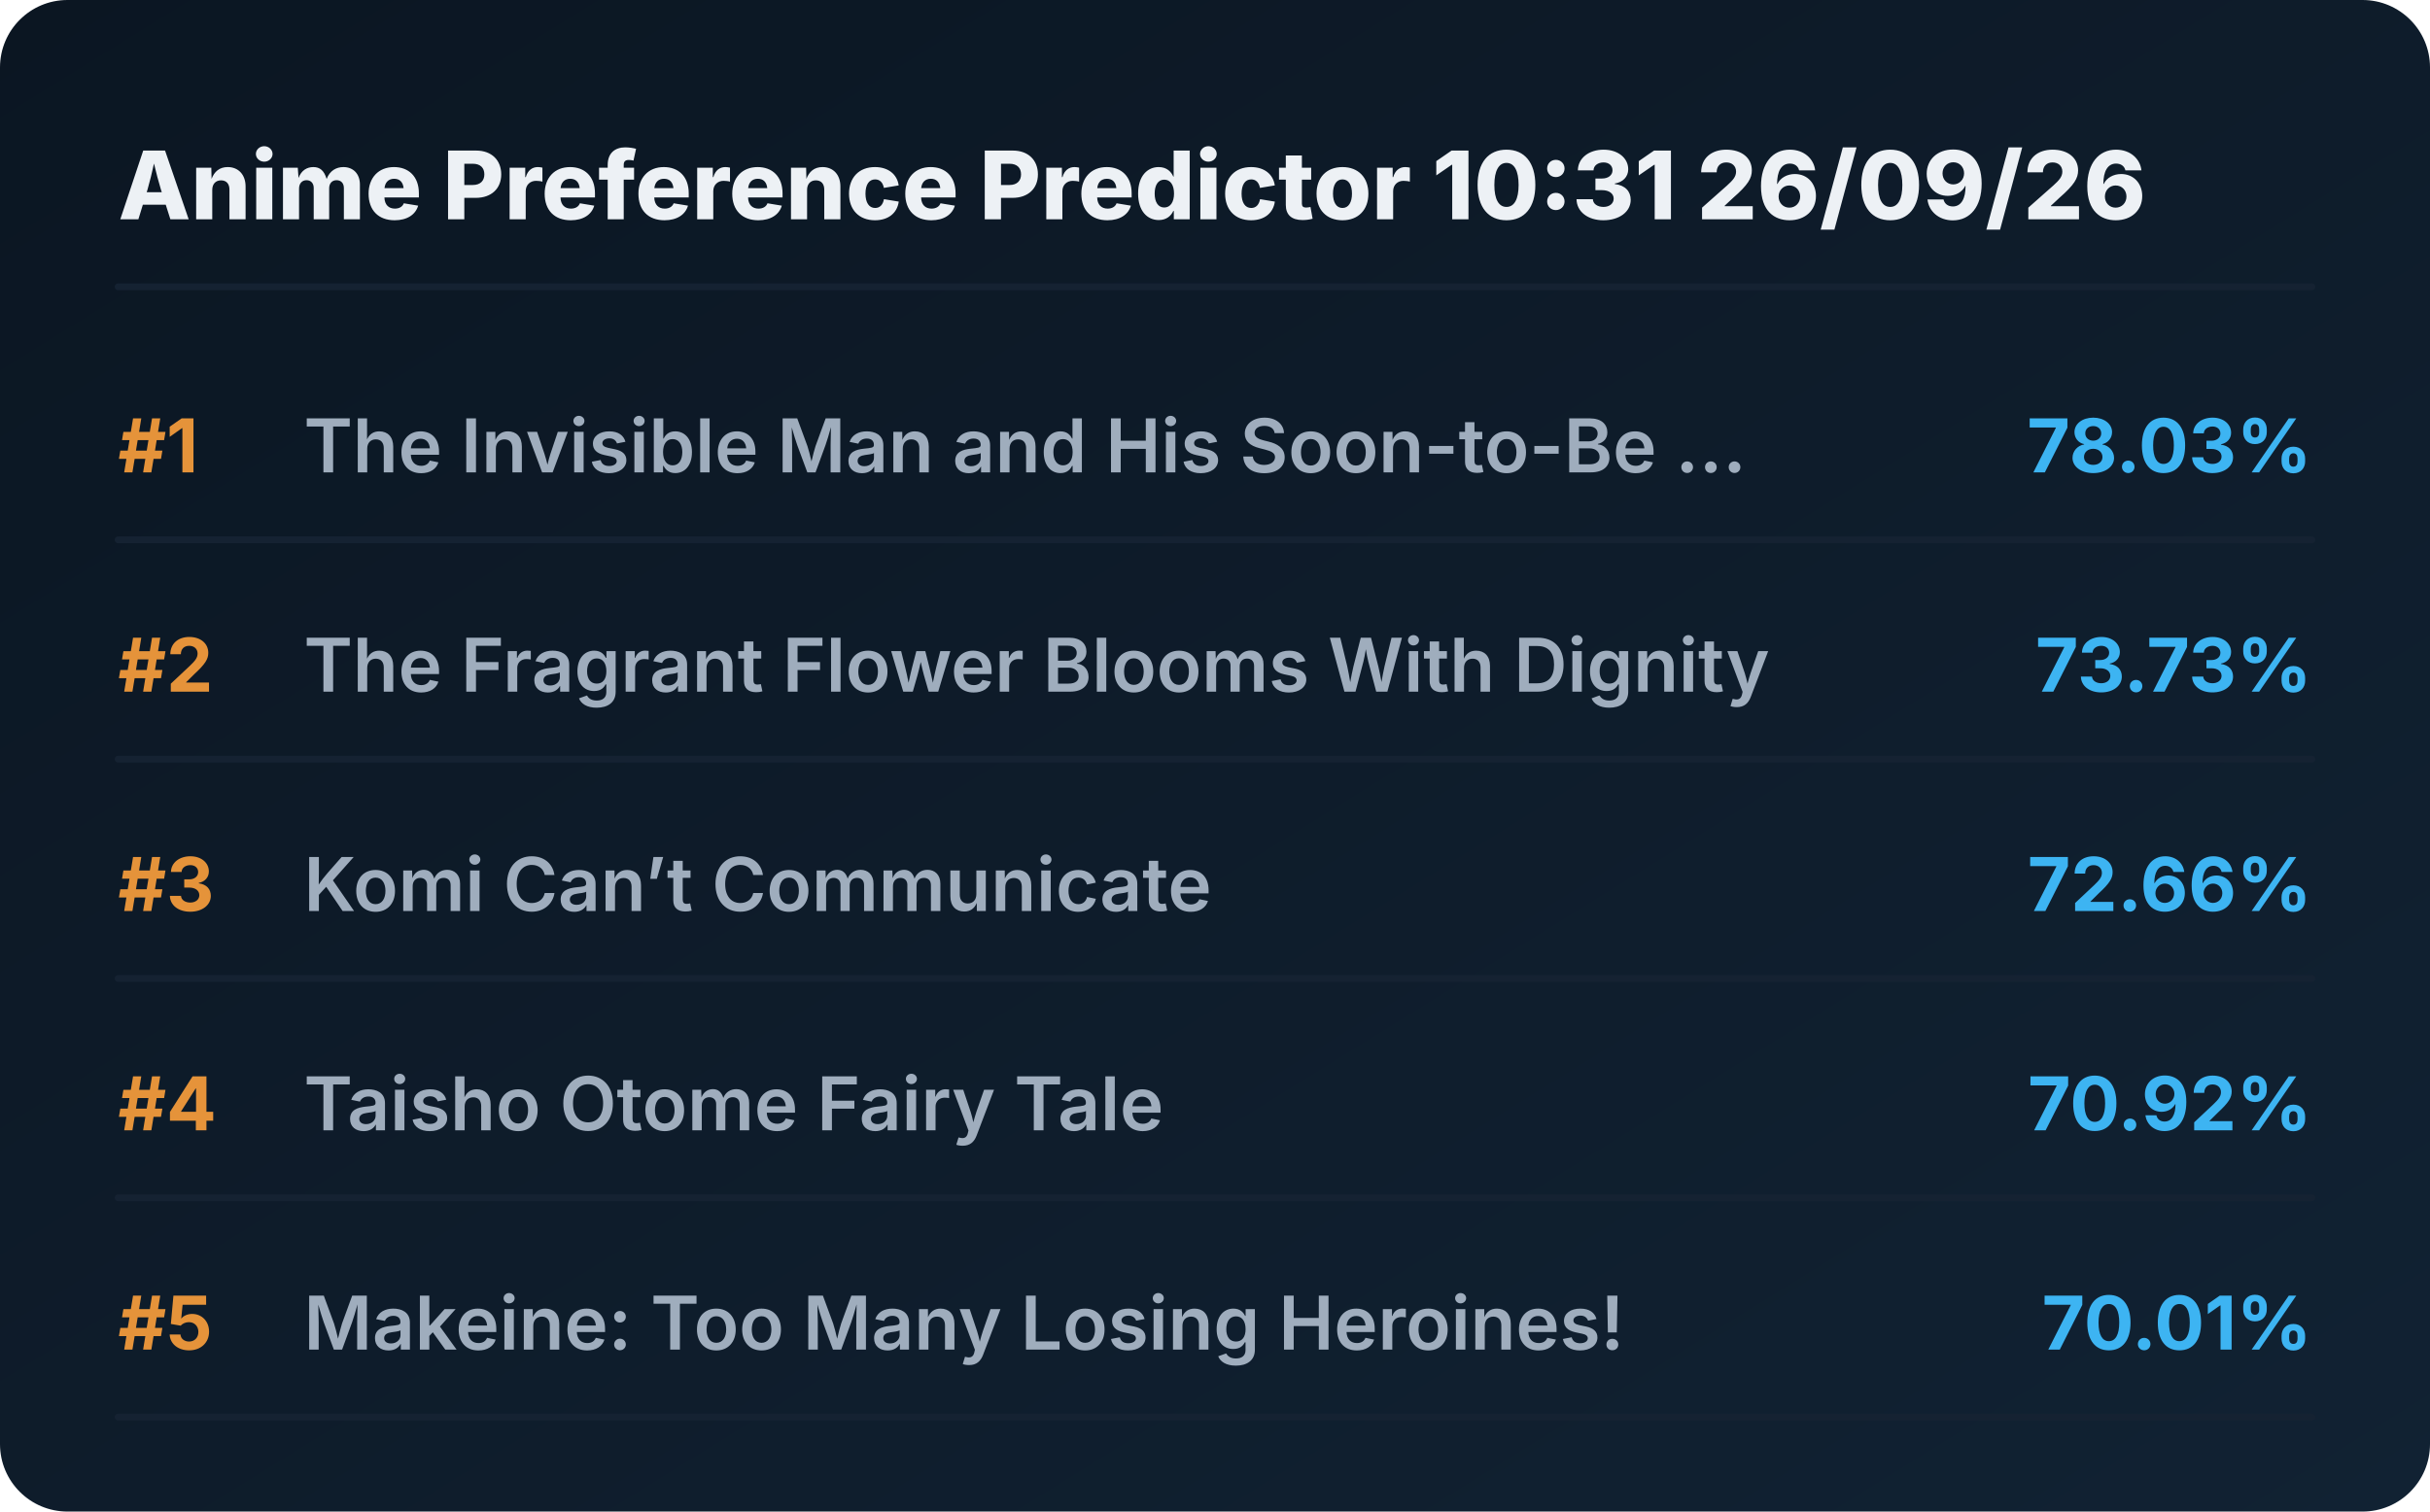
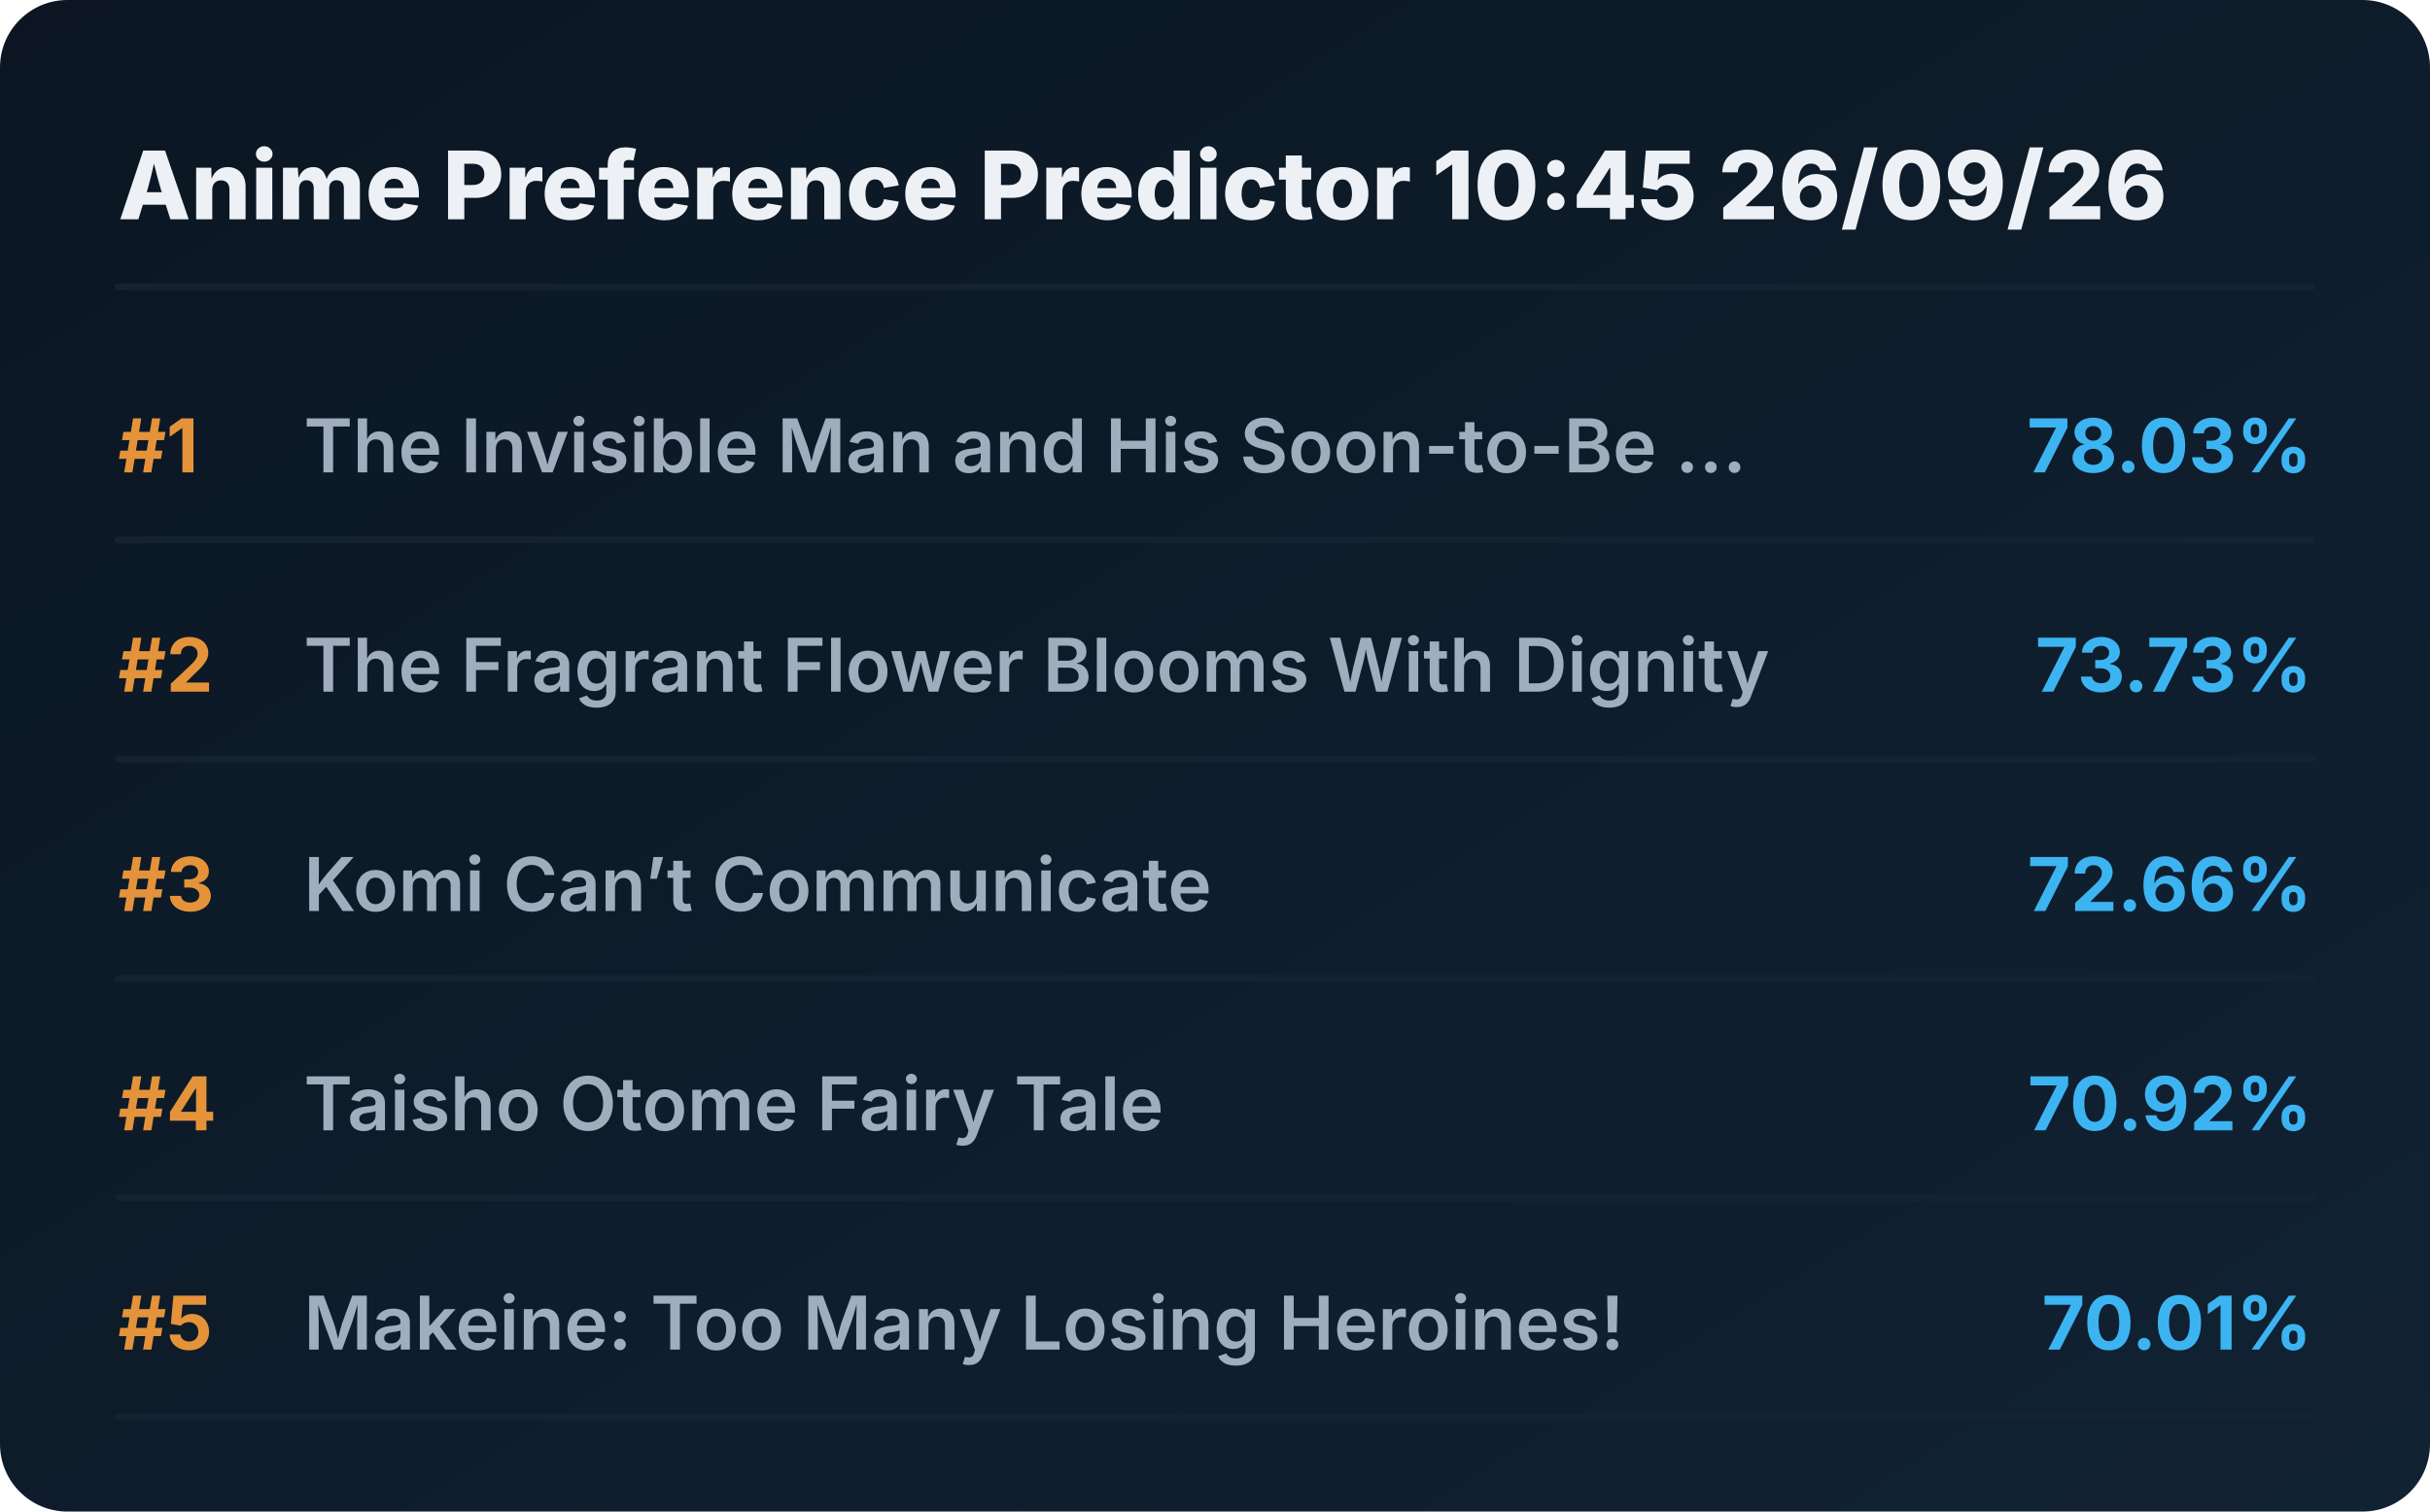
<svg xmlns="http://www.w3.org/2000/svg" viewBox="0 0 720 448" preserveAspectRatio="xMidYMid meet" style="width: 100%; height: auto; max-width: 720px;">
  <defs>
    <linearGradient id="boxGrad" x1="0%" y1="0%" x2="100%" y2="100%">
      <stop offset="0%" stop-color="#0b1622" />
      <stop offset="100%" stop-color="#112233" />
    </linearGradient>
    <clipPath id="titleClip">
      <rect x="90" y="0" width="510" height="100%" />
    </clipPath>
  </defs>
  <style>
    .bg { fill: url(#boxGrad); rx: 20px; }
    .header { font-family: 'Overpass', 'Inter', system-ui, sans-serif; font-weight: 800; font-size: 28px; fill: #edf1f5; }
    .rank { font-family: 'Overpass', 'Inter', system-ui, sans-serif; font-weight: 700; font-size: 22px; fill: #e5933a; }
    .title { font-family: 'Overpass', 'Inter', system-ui, sans-serif; font-weight: 600; font-size: 22px; fill: #9fadbd; }
    .score { font-family: 'Overpass', 'Inter', system-ui, sans-serif; font-weight: 700; font-size: 22px; fill: #3db4f2; }
    .line { stroke: #152232; stroke-width: 2; stroke-linecap: round; }
  </style>
  <rect class="bg" width="720" height="448" />
-   <text x="35" y="65" class="header">Anime Preference Predictor 10:31 26/09/26</text>
+   <text x="35" y="65" class="header">Anime Preference Predictor 10:45 26/09/26</text>
  <line x1="35" y1="85" x2="685" y2="85" class="line" />
  <g transform="translate(0, 0)">
    <text x="35" y="140" class="rank">#1</text>
    <text x="90" y="140" class="title">The Invisible Man and His Soon-to-Be ...</text>
    <text x="685" y="140" class="score" text-anchor="end">78.03%</text>
    <line x1="35" y1="160" x2="685" y2="160" class="line" />
  </g>
  <g transform="translate(0, 65)">
    <text x="35" y="140" class="rank">#2</text>
    <text x="90" y="140" class="title">The Fragrant Flower Blooms With Dignity</text>
    <text x="685" y="140" class="score" text-anchor="end">73.73%</text>
    <line x1="35" y1="160" x2="685" y2="160" class="line" />
  </g>
  <g transform="translate(0, 130)">
    <text x="35" y="140" class="rank">#3</text>
    <text x="90" y="140" class="title">Komi Can’t Communicate</text>
    <text x="685" y="140" class="score" text-anchor="end">72.66%</text>
    <line x1="35" y1="160" x2="685" y2="160" class="line" />
  </g>
  <g transform="translate(0, 195)">
    <text x="35" y="140" class="rank">#4</text>
    <text x="90" y="140" class="title">Taisho Otome Fairy Tale</text>
    <text x="685" y="140" class="score" text-anchor="end">70.92%</text>
    <line x1="35" y1="160" x2="685" y2="160" class="line" />
  </g>
  <g transform="translate(0, 260)">
    <text x="35" y="140" class="rank">#5</text>
    <text x="90" y="140" class="title">Makeine: Too Many Losing Heroines!</text>
    <text x="685" y="140" class="score" text-anchor="end">70.01%</text>
    <line x1="35" y1="160" x2="685" y2="160" class="line" />
  </g>
</svg>
